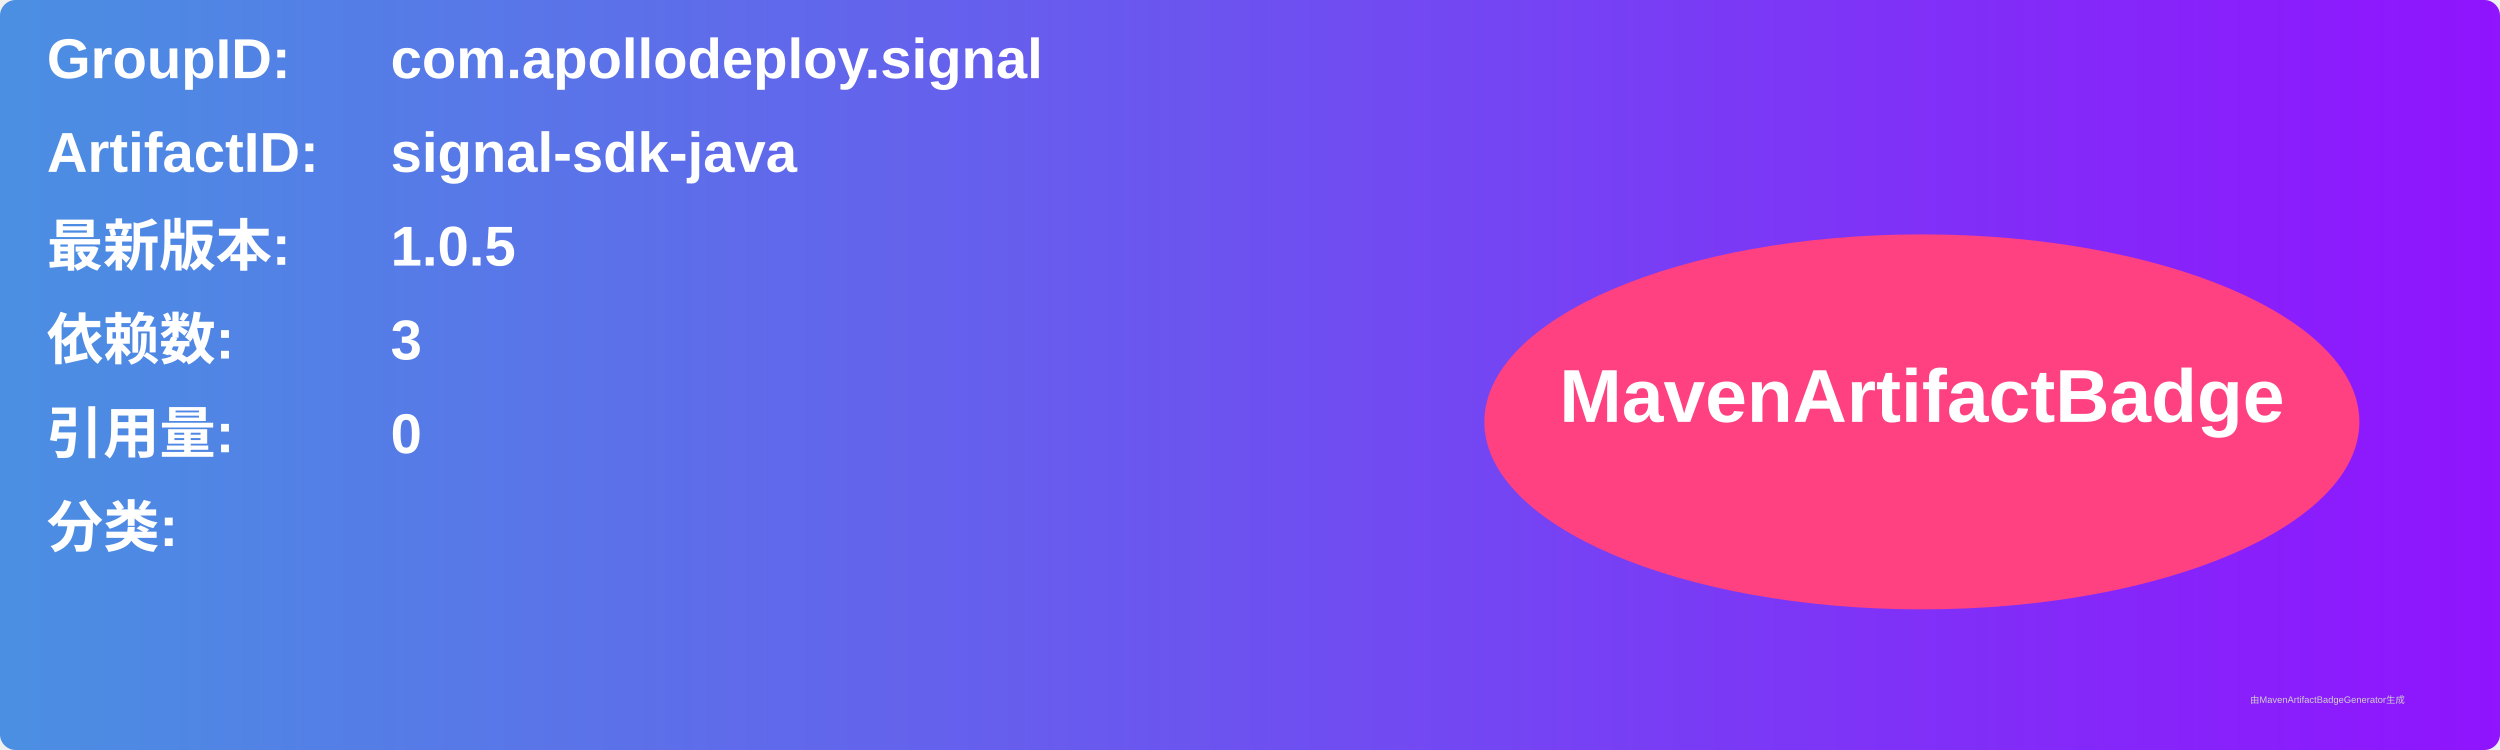
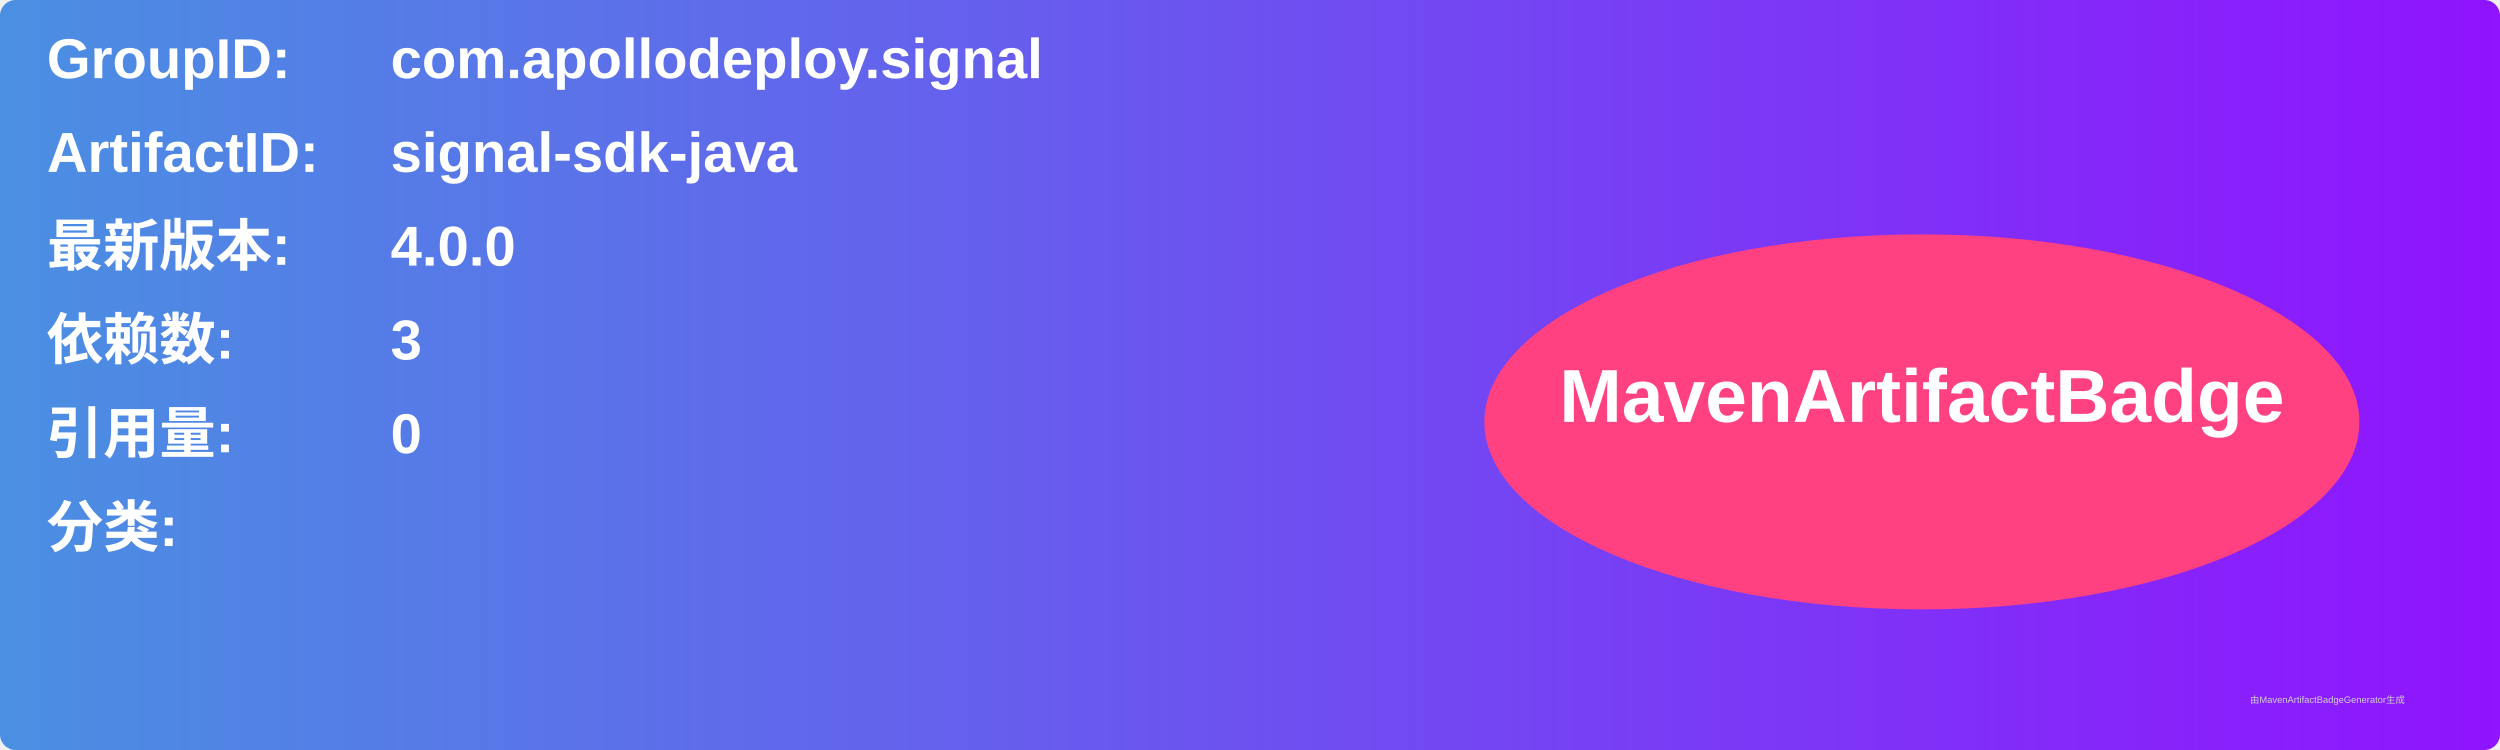
<svg xmlns="http://www.w3.org/2000/svg" width="800" height="240" viewBox="0 0 800 240">
  <linearGradient id="grad" x1="0%" y1="0%" x2="100%" y2="0%">
    <stop offset="0%" stop-color="#4a90e2" />
    <stop offset="100%" stop-color="#9013fe" />
  </linearGradient>
  <rect width="100%" height="100%" rx="5" ry="5" fill="url(#grad)" />
  <g transform="translate(15, 15)">
    <text x="0" y="10" font-family="Arial" font-size="18" fill="white" font-weight="bold" width="260">GroupID:</text>
    <text x="110" y="10" font-family="Arial" font-size="18" fill="white" font-weight="bold" width="460">com.apollodeploy.signal</text>
    <text x="0" y="40" font-family="Arial" font-size="18" fill="white" font-weight="bold" width="260">ArtifactID:</text>
    <text x="110" y="40" font-family="Arial" font-size="18" fill="white" font-weight="bold" width="460">signal-sdk-java</text>
    <text x="0" y="70" font-family="Arial" font-size="18" fill="white" font-weight="bold">最新版本:</text>
    <text x="110" y="70" font-family="Arial" font-size="18" fill="white" font-weight="bold">
-       <tspan font-weight="bold">1.0.5</tspan>
+       <tspan font-weight="bold">4.0.0</tspan>
    </text>
    <text x="0" y="100" font-family="Arial" font-size="18" fill="white" font-weight="bold">依赖数: </text>
    <text x="110" y="100" font-family="Arial" font-size="18" fill="white">
      <tspan font-weight="bold">3</tspan>
    </text>
    <text x="0" y="130" font-family="Arial" font-size="18" fill="white" font-weight="bold">引用量: </text>
    <text x="110" y="130" font-family="Arial" font-size="18" fill="white">
      <tspan font-weight="bold">0</tspan>
    </text>
    <text x="0" y="160" font-family="Arial" font-size="18" fill="white" font-weight="bold">分类:</text>
    <text x="10" y="190" font-family="Arial" font-size="10" fill="white">
      <tspan font-weight="bold" />
    </text>
    <ellipse cx="600" cy="120" rx="140" ry="60" fill="#ff4081" />
    <text x="600" y="120" text-anchor="middle" font-family="Arial" font-size="24" fill="white" font-weight="bold">MavenArtifactBadge</text>
  </g>
  <text x="720" y="225" font-family="Arial" font-size="3" fill="#d0d0d0">由MavenArtifactBadgeGenerator生成</text>
</svg>
